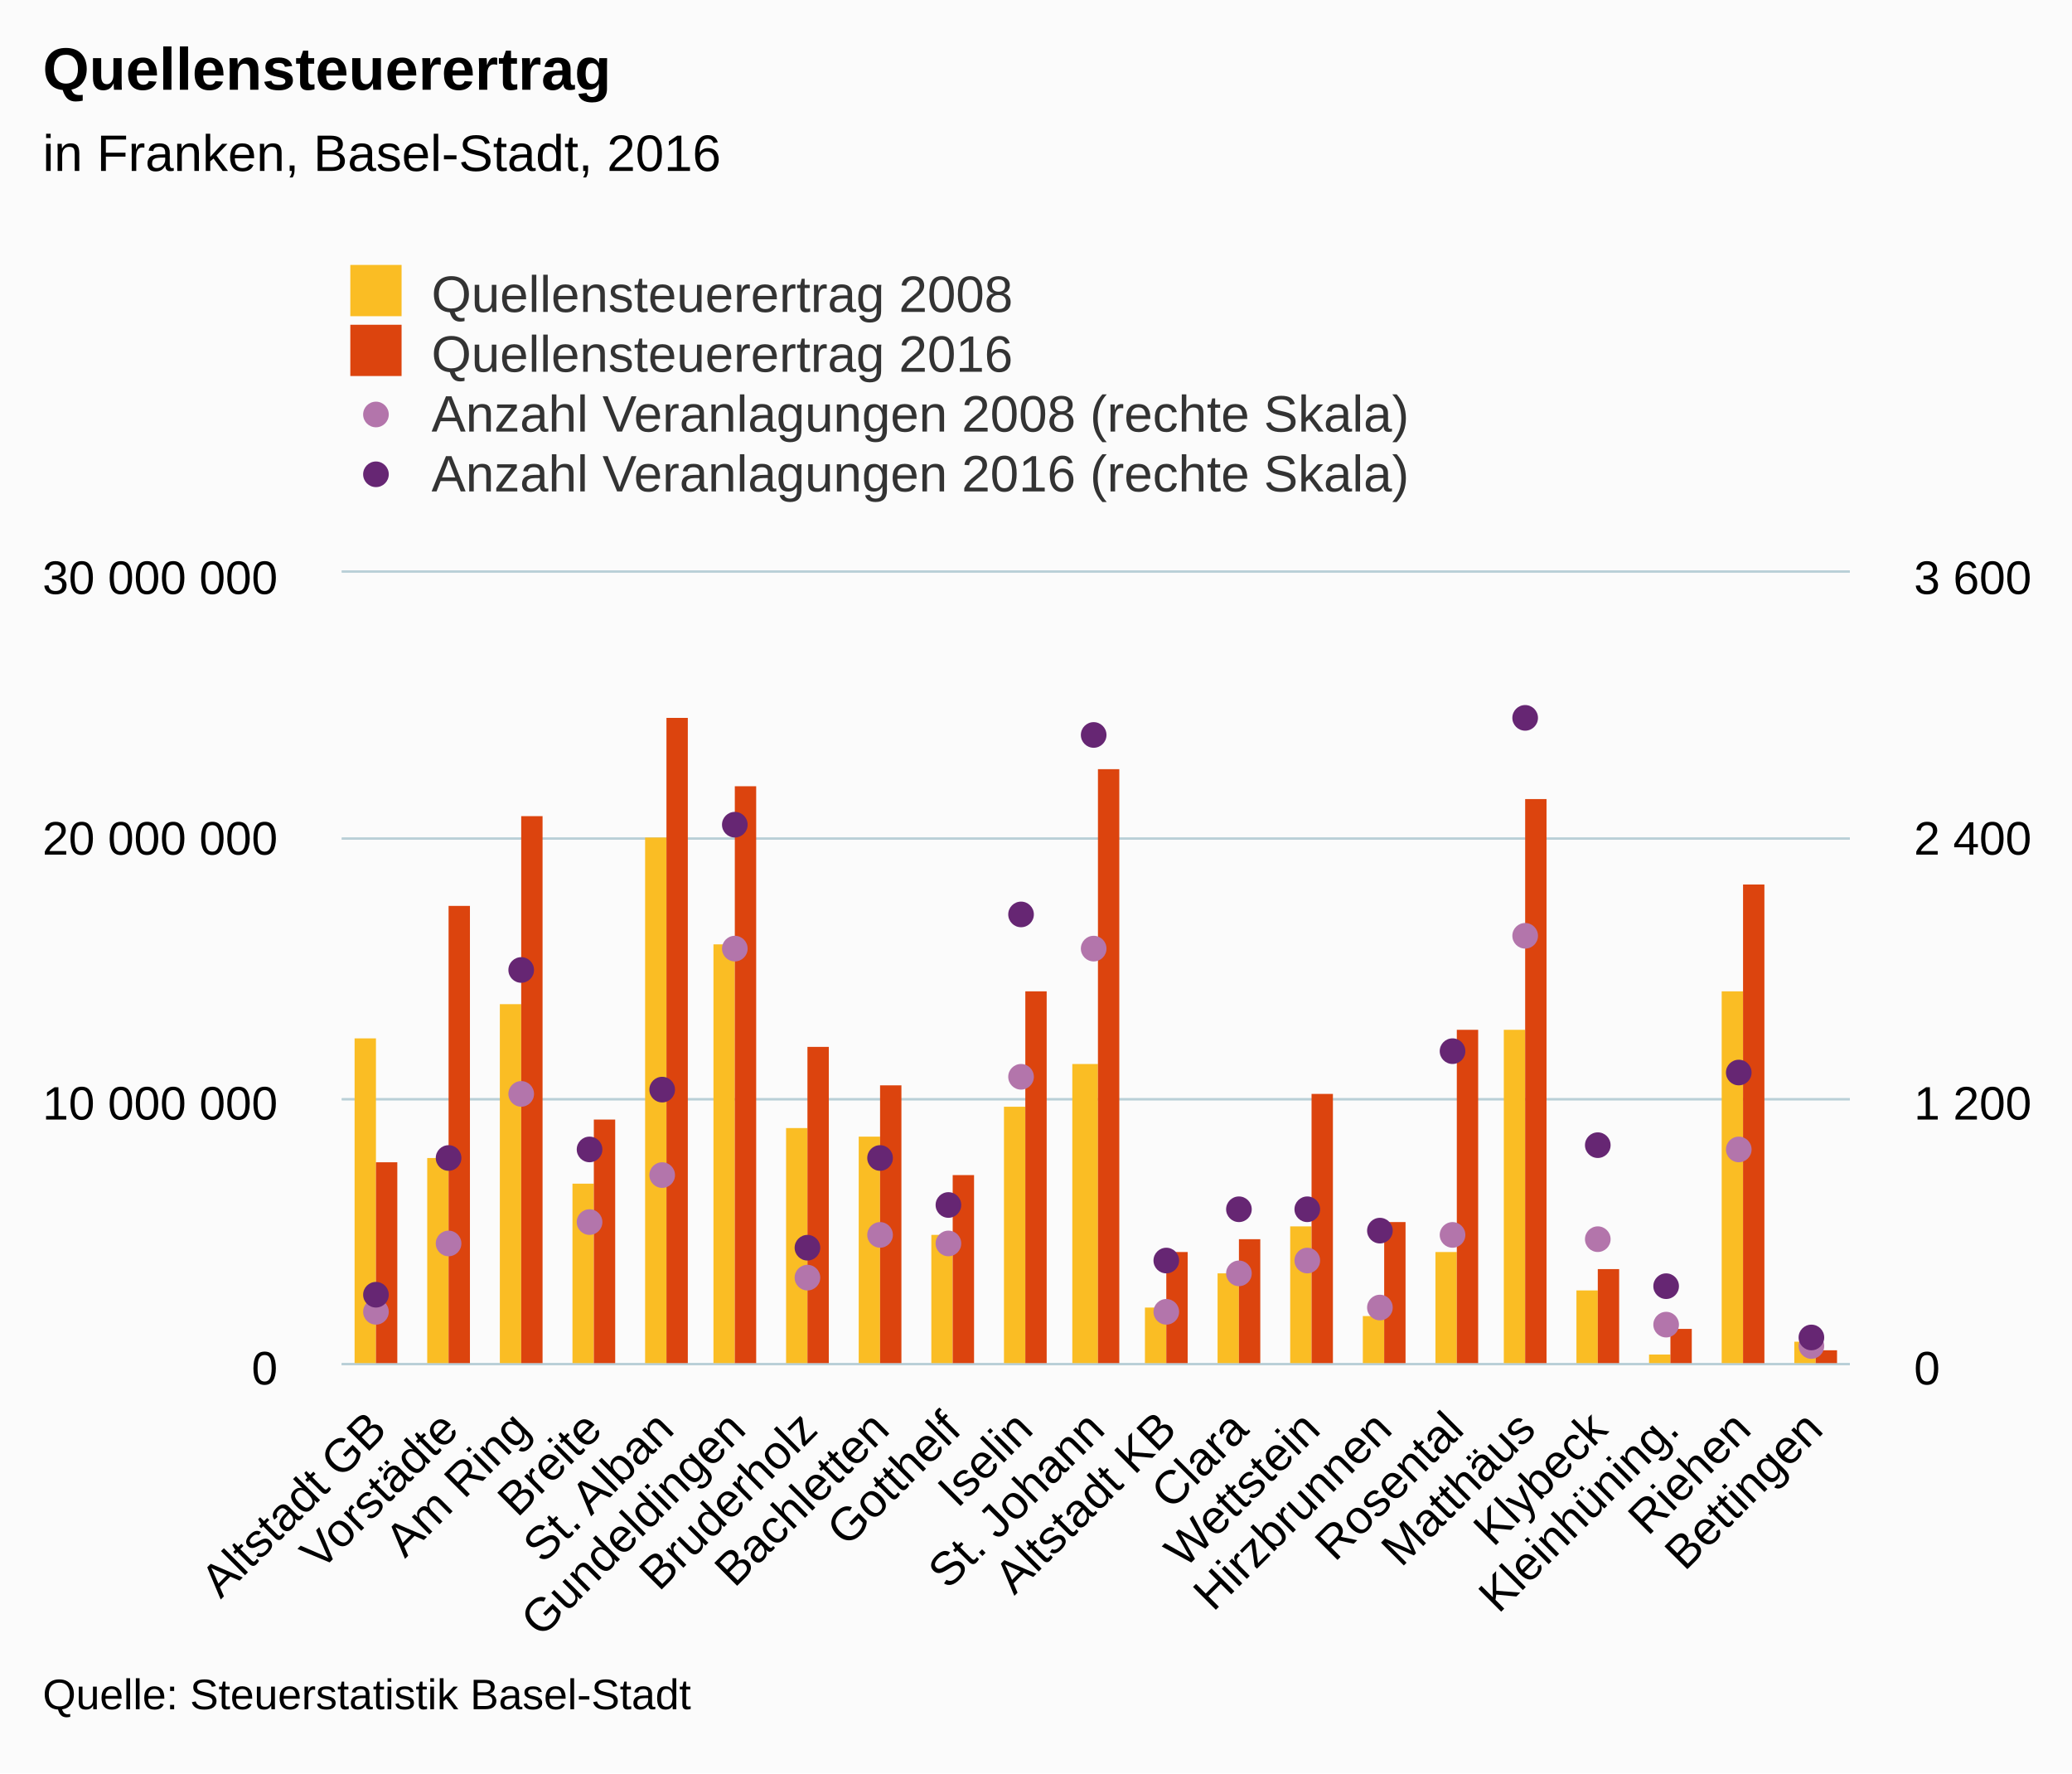
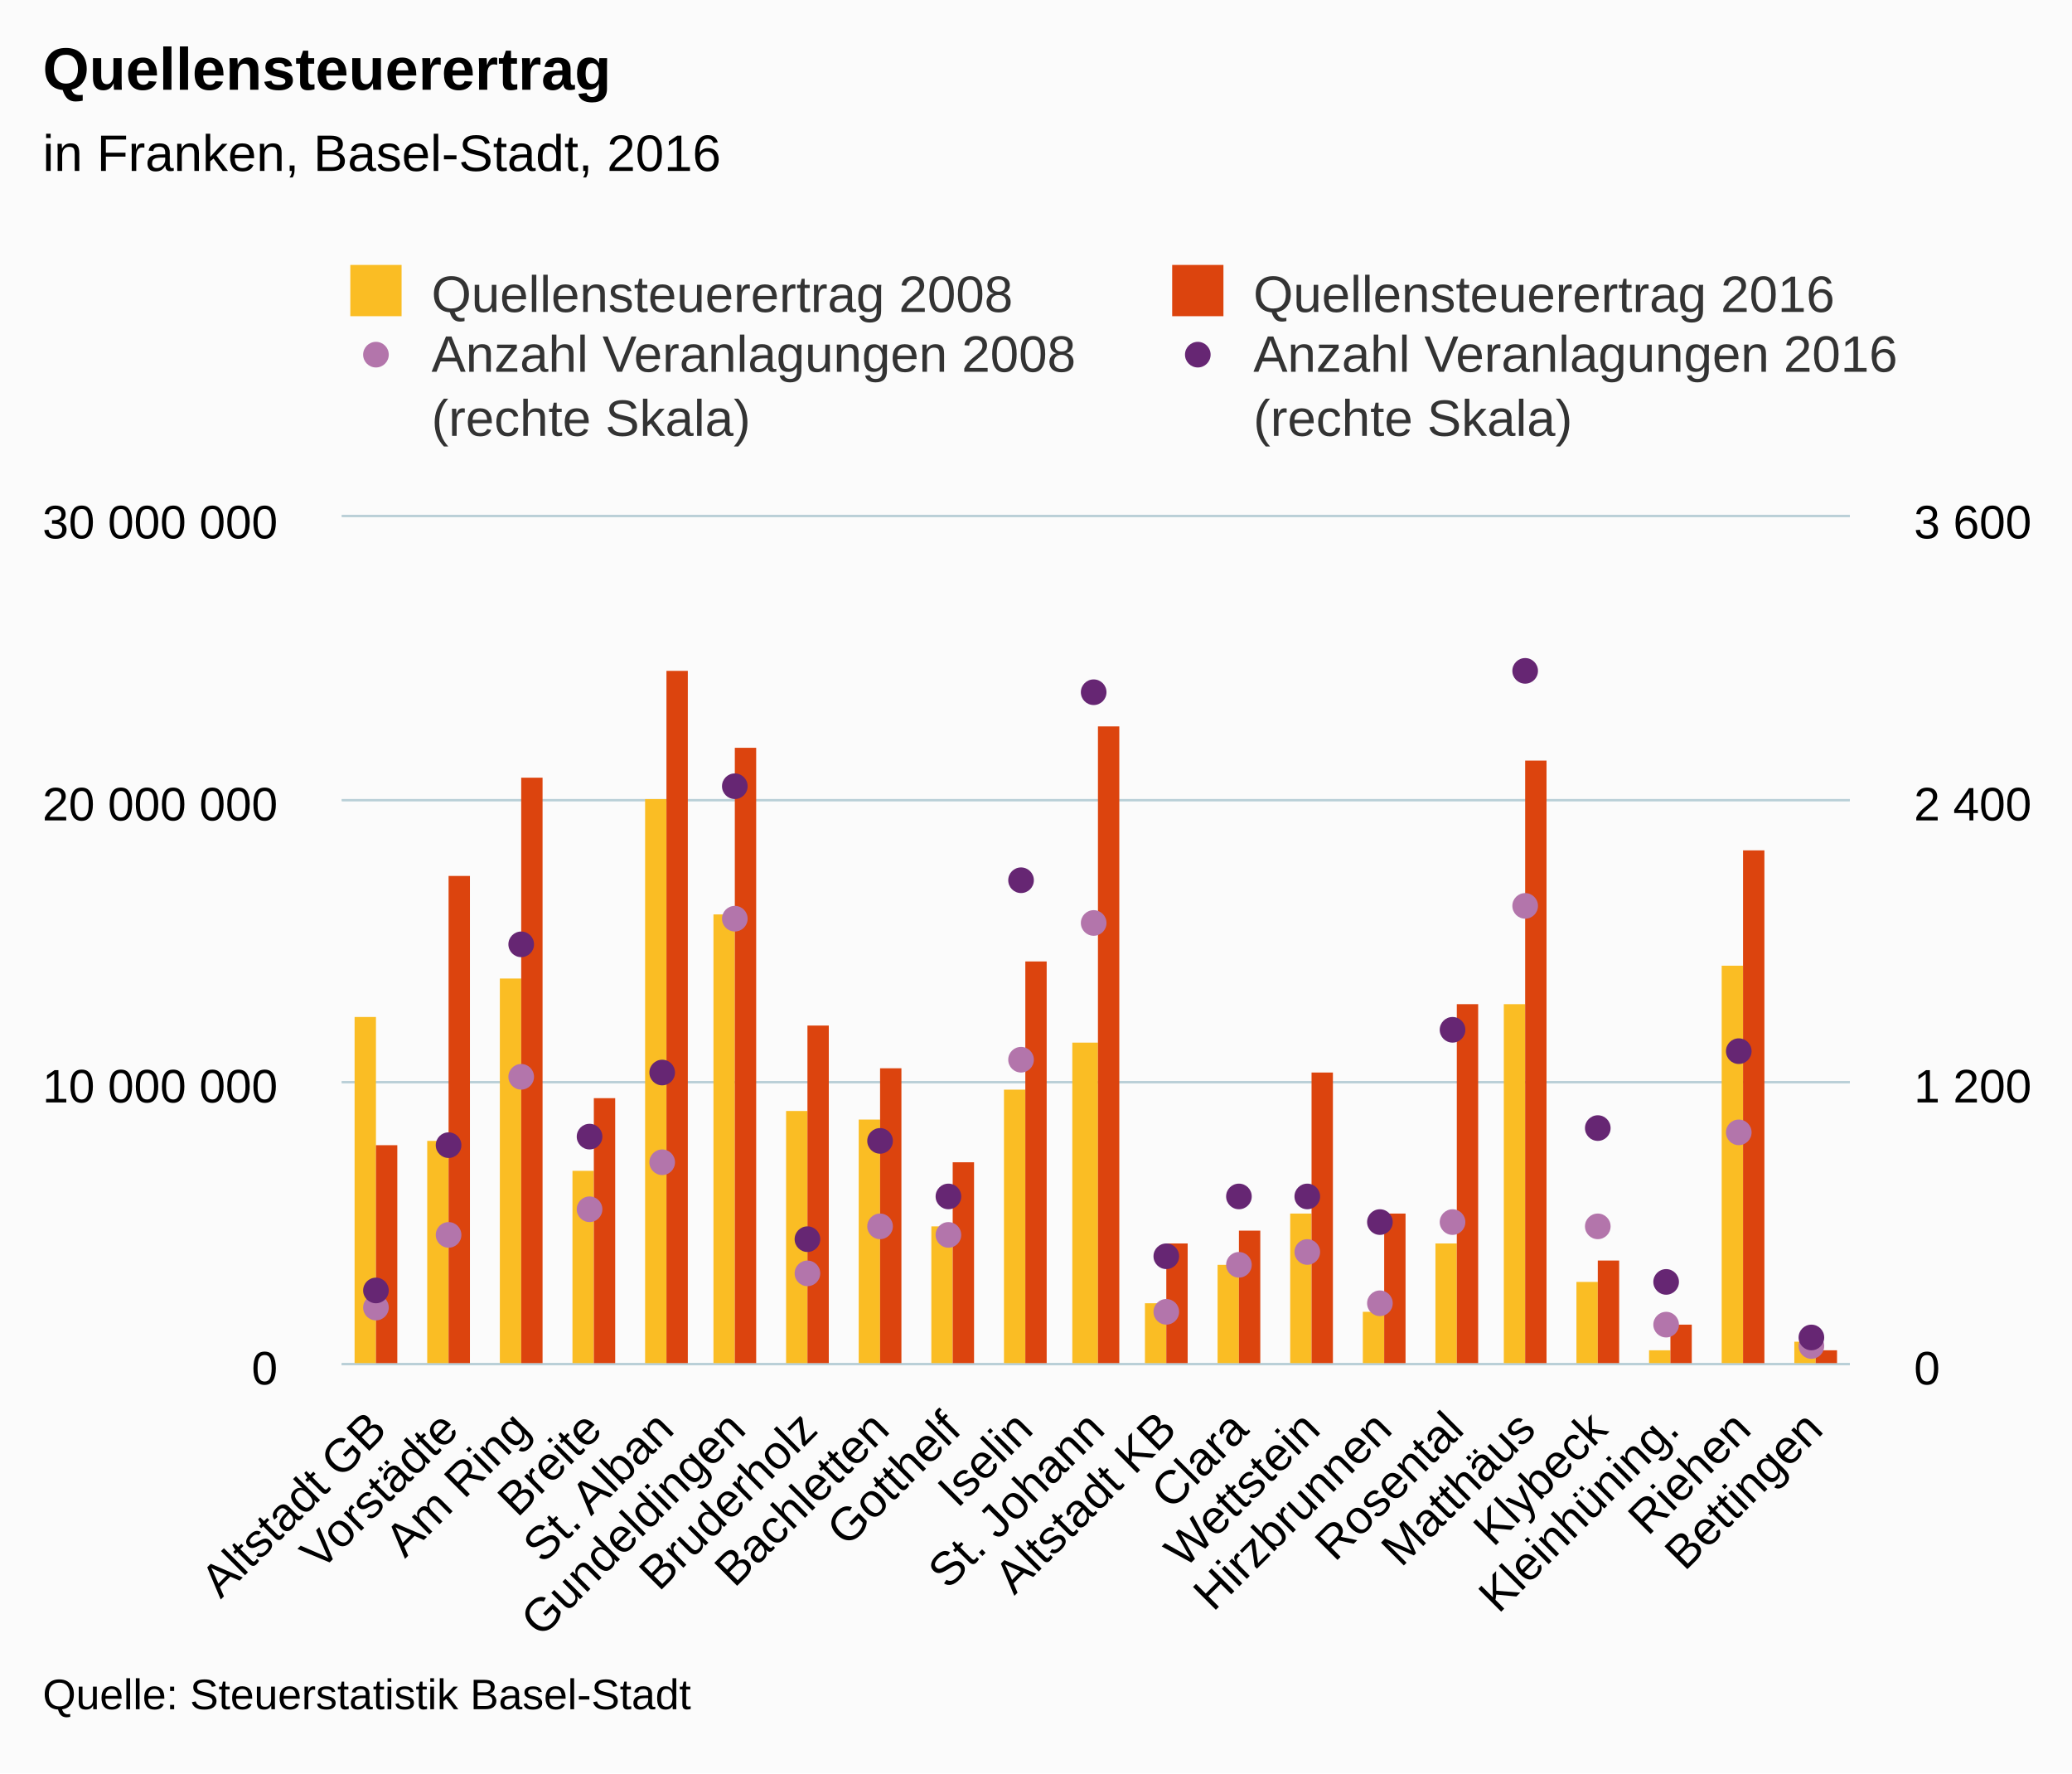
<svg xmlns="http://www.w3.org/2000/svg" version="1.1" class="highcharts-root" style="font-family:Arial;font-size:12px;" viewBox="0 0 485 415">
  <defs>
-     <clipPath id="highcharts-8pt0zis-8">
-       <rect x="0" y="0" width="353" height="185" fill="none" />
+     <clipPath id="highcharts-2lis2ao-8">
+       <rect x="0" y="0" width="353" height="198" fill="none" />
    </clipPath>
-     <clipPath id="highcharts-8pt0zis-9">
-       <rect x="0" y="0" width="353" height="185" fill="none" />
+     <clipPath id="highcharts-2lis2ao-9">
+       <rect x="0" y="0" width="353" height="198" fill="none" />
    </clipPath>
-     <clipPath id="highcharts-8pt0zis-10">
-       <rect x="0" y="0" width="353" height="185" fill="none" />
+     <clipPath id="highcharts-2lis2ao-10">
+       <rect x="0" y="0" width="353" height="198" fill="none" />
    </clipPath>
  </defs>
  <rect fill="#fbfbfb" class="highcharts-background" x="0" y="0" width="485" height="415" rx="0" ry="0" />
-   <rect fill="none" class="highcharts-plot-background" x="80" y="134" width="353" height="185" />
-   <g class="highcharts-pane-group" />
-   <g class="highcharts-grid highcharts-xaxis-grid ">
-     <path fill="none" class="highcharts-grid-line" d="M 96.5 134 L 96.5 319" opacity="1" />
-     <path fill="none" class="highcharts-grid-line" d="M 113.5 134 L 113.5 319" opacity="1" />
-     <path fill="none" class="highcharts-grid-line" d="M 129.5 134 L 129.5 319" opacity="1" />
-     <path fill="none" class="highcharts-grid-line" d="M 146.5 134 L 146.5 319" opacity="1" />
-     <path fill="none" class="highcharts-grid-line" d="M 163.5 134 L 163.5 319" opacity="1" />
-     <path fill="none" class="highcharts-grid-line" d="M 180.5 134 L 180.5 319" opacity="1" />
-     <path fill="none" class="highcharts-grid-line" d="M 197.5 134 L 197.5 319" opacity="1" />
-     <path fill="none" class="highcharts-grid-line" d="M 213.5 134 L 213.5 319" opacity="1" />
-     <path fill="none" class="highcharts-grid-line" d="M 230.5 134 L 230.5 319" opacity="1" />
-     <path fill="none" class="highcharts-grid-line" d="M 247.5 134 L 247.5 319" opacity="1" />
-     <path fill="none" class="highcharts-grid-line" d="M 264.5 134 L 264.5 319" opacity="1" />
-     <path fill="none" class="highcharts-grid-line" d="M 281.5 134 L 281.5 319" opacity="1" />
-     <path fill="none" class="highcharts-grid-line" d="M 298.5 134 L 298.5 319" opacity="1" />
-     <path fill="none" class="highcharts-grid-line" d="M 314.5 134 L 314.5 319" opacity="1" />
-     <path fill="none" class="highcharts-grid-line" d="M 331.5 134 L 331.5 319" opacity="1" />
-     <path fill="none" class="highcharts-grid-line" d="M 348.5 134 L 348.5 319" opacity="1" />
-     <path fill="none" class="highcharts-grid-line" d="M 365.5 134 L 365.5 319" opacity="1" />
-     <path fill="none" class="highcharts-grid-line" d="M 382.5 134 L 382.5 319" opacity="1" />
-     <path fill="none" class="highcharts-grid-line" d="M 398.5 134 L 398.5 319" opacity="1" />
-     <path fill="none" class="highcharts-grid-line" d="M 415.5 134 L 415.5 319" opacity="1" />
-     <path fill="none" class="highcharts-grid-line" d="M 432.5 134 L 432.5 319" opacity="1" />
-     <path fill="none" class="highcharts-grid-line" d="M 79.5 134 L 79.5 319" opacity="1" />
-   </g>
-   <g class="highcharts-grid highcharts-yaxis-grid ">
-     <path fill="none" stroke="#B9CFD7" stroke-width="0.5" class="highcharts-grid-line" d="M 80 319.25 L 433 319.25" opacity="1" />
-     <path fill="none" stroke="#B9CFD7" stroke-width="0.5" class="highcharts-grid-line" d="M 80 257.25 L 433 257.25" opacity="1" />
-     <path fill="none" stroke="#B9CFD7" stroke-width="0.5" class="highcharts-grid-line" d="M 80 196.25 L 433 196.25" opacity="1" />
-     <path fill="none" stroke="#B9CFD7" stroke-width="0.5" class="highcharts-grid-line" d="M 80 133.75 L 433 133.75" opacity="1" />
-   </g>
-   <g class="highcharts-grid highcharts-yaxis-grid ">
-     <path fill="none" stroke="#B9CFD7" stroke-width="0.5" class="highcharts-grid-line" d="M 80 319.25 L 433 319.25" opacity="1" />
-     <path fill="none" stroke="#B9CFD7" stroke-width="0.5" class="highcharts-grid-line" d="M 80 257.25 L 433 257.25" opacity="1" />
-     <path fill="none" stroke="#B9CFD7" stroke-width="0.5" class="highcharts-grid-line" d="M 80 196.25 L 433 196.25" opacity="1" />
-     <path fill="none" stroke="#B9CFD7" stroke-width="0.5" class="highcharts-grid-line" d="M 80 133.75 L 433 133.75" opacity="1" />
-   </g>
-   <rect fill="none" class="highcharts-plot-border" x="80" y="134" width="353" height="185" />
-   <g class="highcharts-axis highcharts-xaxis ">
-     <path fill="none" class="highcharts-axis-line" stroke="#B9CFD7" stroke-width="0.5" d="M 80 319.25 L 433 319.25" />
-   </g>
-   <g class="highcharts-axis highcharts-yaxis ">
-     <path fill="none" class="highcharts-axis-line" d="M 80 134 L 80 319" />
-   </g>
-   <g class="highcharts-axis highcharts-yaxis ">
-     <path fill="none" class="highcharts-axis-line" d="M 433 134 L 433 319" />
-   </g>
-   <g class="highcharts-series-group">
-     <g class="highcharts-series highcharts-series-0 highcharts-column-series " transform="translate(80,134) scale(1 1)" clip-path="url(#highcharts-8pt0zis-9)">
-       <rect x="3" y="109" width="5" height="77" fill="#FABD24" class="highcharts-point" />
-       <rect x="20" y="137" width="5" height="49" fill="#FABD24" class="highcharts-point" />
-       <rect x="37" y="101" width="5" height="85" fill="#FABD24" class="highcharts-point" />
-       <rect x="54" y="143" width="5" height="43" fill="#FABD24" class="highcharts-point" />
-       <rect x="71" y="62" width="5" height="124" fill="#FABD24" class="highcharts-point" />
-       <rect x="87" y="87" width="5" height="99" fill="#FABD24" class="highcharts-point" />
-       <rect x="104" y="130" width="5" height="56" fill="#FABD24" class="highcharts-point" />
-       <rect x="121" y="132" width="5" height="54" fill="#FABD24" class="highcharts-point" />
-       <rect x="138" y="155" width="5" height="31" fill="#FABD24" class="highcharts-point" />
-       <rect x="155" y="125" width="5" height="61" fill="#FABD24" class="highcharts-point" />
-       <rect x="171" y="115" width="6" height="71" fill="#FABD24" class="highcharts-point" />
-       <rect x="188" y="172" width="5" height="14" fill="#FABD24" class="highcharts-point" />
-       <rect x="205" y="164" width="5" height="22" fill="#FABD24" class="highcharts-point" />
-       <rect x="222" y="153" width="5" height="33" fill="#FABD24" class="highcharts-point" />
-       <rect x="239" y="174" width="5" height="12" fill="#FABD24" class="highcharts-point" />
-       <rect x="256" y="159" width="5" height="27" fill="#FABD24" class="highcharts-point" />
-       <rect x="272" y="107" width="5" height="79" fill="#FABD24" class="highcharts-point" />
-       <rect x="289" y="168" width="5" height="18" fill="#FABD24" class="highcharts-point" />
-       <rect x="306" y="183" width="5" height="3" fill="#FABD24" class="highcharts-point" />
-       <rect x="323" y="98" width="5" height="88" fill="#FABD24" class="highcharts-point" />
-       <rect x="340" y="180" width="5" height="6" fill="#FABD24" class="highcharts-point" />
-     </g>
-     <g class="highcharts-markers highcharts-series-0 highcharts-column-series " transform="translate(80,134) scale(1 1)" clip-path="none" />
-     <g class="highcharts-series highcharts-series-1 highcharts-column-series " transform="translate(80,134) scale(1 1)" clip-path="url(#highcharts-8pt0zis-9)">
-       <rect x="8" y="138" width="5" height="48" fill="#DC440E" class="highcharts-point" />
-       <rect x="25" y="78" width="5" height="108" fill="#DC440E" class="highcharts-point" />
-       <rect x="42" y="57" width="5" height="129" fill="#DC440E" class="highcharts-point" />
-       <rect x="59" y="128" width="5" height="58" fill="#DC440E" class="highcharts-point" />
-       <rect x="76" y="34" width="5" height="152" fill="#DC440E" class="highcharts-point" />
-       <rect x="92" y="50" width="5" height="136" fill="#DC440E" class="highcharts-point" />
-       <rect x="109" y="111" width="5" height="75" fill="#DC440E" class="highcharts-point" />
-       <rect x="126" y="120" width="5" height="66" fill="#DC440E" class="highcharts-point" />
-       <rect x="143" y="141" width="5" height="45" fill="#DC440E" class="highcharts-point" />
-       <rect x="160" y="98" width="5" height="88" fill="#DC440E" class="highcharts-point" />
-       <rect x="177" y="46" width="5" height="140" fill="#DC440E" class="highcharts-point" />
-       <rect x="193" y="159" width="5" height="27" fill="#DC440E" class="highcharts-point" />
-       <rect x="210" y="156" width="5" height="30" fill="#DC440E" class="highcharts-point" />
-       <rect x="227" y="122" width="5" height="64" fill="#DC440E" class="highcharts-point" />
-       <rect x="244" y="152" width="5" height="34" fill="#DC440E" class="highcharts-point" />
-       <rect x="261" y="107" width="5" height="79" fill="#DC440E" class="highcharts-point" />
-       <rect x="277" y="53" width="5" height="133" fill="#DC440E" class="highcharts-point" />
-       <rect x="294" y="163" width="5" height="23" fill="#DC440E" class="highcharts-point" />
-       <rect x="311" y="177" width="5" height="9" fill="#DC440E" class="highcharts-point" />
-       <rect x="328" y="73" width="5" height="113" fill="#DC440E" class="highcharts-point" />
-       <rect x="345" y="182" width="5" height="4" fill="#DC440E" class="highcharts-point" />
-     </g>
-     <g class="highcharts-markers highcharts-series-1 highcharts-column-series " transform="translate(80,134) scale(1 1)" clip-path="none" />
-     <g class="highcharts-series highcharts-series-2 highcharts-scatter-series " transform="translate(80,134) scale(1 1)" clip-path="url(#highcharts-8pt0zis-10)" />
-     <g class="highcharts-markers highcharts-series-2 highcharts-scatter-series " transform="translate(80,134) scale(1 1)" clip-path="none">
-       <path fill="#B375AB" d="M 11 173 A 3 3 0 1 1 11 172.997 Z" class="highcharts-point" />
-       <path fill="#B375AB" d="M 28 157 A 3 3 0 1 1 28 156.997 Z" class="highcharts-point" />
-       <path fill="#B375AB" d="M 45 122 A 3 3 0 1 1 45 121.997 Z" class="highcharts-point" />
-       <path fill="#B375AB" d="M 61 152 A 3 3 0 1 1 61 151.997 Z" class="highcharts-point" />
-       <path fill="#B375AB" d="M 78 141 A 3 3 0 1 1 78 140.997 Z" class="highcharts-point" />
-       <path fill="#B375AB" d="M 95 88 A 3 3 0 1 1 95 87.997 Z" class="highcharts-point" />
-       <path fill="#B375AB" d="M 112 165 A 3 3 0 1 1 112 164.997 Z" class="highcharts-point" />
-       <path fill="#B375AB" d="M 129 155 A 3 3 0 1 1 129 154.997 Z" class="highcharts-point" />
-       <path fill="#B375AB" d="M 145 157 A 3 3 0 1 1 145 156.997 Z" class="highcharts-point" />
-       <path fill="#B375AB" d="M 162 118 A 3 3 0 1 1 162 117.997 Z" class="highcharts-point" />
-       <path fill="#B375AB" d="M 179 88 A 3 3 0 1 1 179 87.997 Z" class="highcharts-point" />
-       <path fill="#B375AB" d="M 196 173 A 3 3 0 1 1 196 172.997 Z" class="highcharts-point" />
-       <path fill="#B375AB" d="M 213 164 A 3 3 0 1 1 213 163.997 Z" class="highcharts-point" />
-       <path fill="#B375AB" d="M 229 161 A 3 3 0 1 1 229 160.997 Z" class="highcharts-point" />
-       <path fill="#B375AB" d="M 246 172 A 3 3 0 1 1 246 171.997 Z" class="highcharts-point" />
-       <path fill="#B375AB" d="M 263 155 A 3 3 0 1 1 263 154.997 Z" class="highcharts-point" />
-       <path fill="#B375AB" d="M 280 85 A 3 3 0 1 1 280 84.997 Z" class="highcharts-point" />
-       <path fill="#B375AB" d="M 297 156 A 3 3 0 1 1 297 155.997 Z" class="highcharts-point" />
-       <path fill="#B375AB" d="M 313 176 A 3 3 0 1 1 313 175.997 Z" class="highcharts-point" />
-       <path fill="#B375AB" d="M 330 135 A 3 3 0 1 1 330 134.997 Z" class="highcharts-point" />
-       <path fill="#B375AB" d="M 347 181 A 3 3 0 1 1 347 180.997 Z" class="highcharts-point" />
-     </g>
-     <g class="highcharts-series highcharts-series-3 highcharts-scatter-series " transform="translate(80,134) scale(1 1)" clip-path="url(#highcharts-8pt0zis-10)" />
-     <g class="highcharts-markers highcharts-series-3 highcharts-scatter-series " transform="translate(80,134) scale(1 1)" clip-path="none">
-       <path fill="#662673" d="M 11 169 A 3 3 0 1 1 11 168.997 Z" class="highcharts-point" />
-       <path fill="#662673" d="M 28 137 A 3 3 0 1 1 28 136.997 Z" class="highcharts-point" />
-       <path fill="#662673" d="M 45 93 A 3 3 0 1 1 45 92.997 Z" class="highcharts-point" />
-       <path fill="#662673" d="M 61 135 A 3 3 0 1 1 61 134.997 Z" class="highcharts-point" />
-       <path fill="#662673" d="M 78 121 A 3 3 0 1 1 78 120.997 Z" class="highcharts-point" />
-       <path fill="#662673" d="M 95 59 A 3 3 0 1 1 95 58.997 Z" class="highcharts-point" />
-       <path fill="#662673" d="M 112 158 A 3 3 0 1 1 112 157.997 Z" class="highcharts-point" />
-       <path fill="#662673" d="M 129 137 A 3 3 0 1 1 129 136.997 Z" class="highcharts-point" />
-       <path fill="#662673" d="M 145 148 A 3 3 0 1 1 145 147.997 Z" class="highcharts-point" />
-       <path fill="#662673" d="M 162 80 A 3 3 0 1 1 162 79.997 Z" class="highcharts-point" />
-       <path fill="#662673" d="M 179 38 A 3 3 0 1 1 179 37.997 Z" class="highcharts-point" />
-       <path fill="#662673" d="M 196 161 A 3 3 0 1 1 196 160.997 Z" class="highcharts-point" />
-       <path fill="#662673" d="M 213 149 A 3 3 0 1 1 213 148.997 Z" class="highcharts-point" />
-       <path fill="#662673" d="M 229 149 A 3 3 0 1 1 229 148.997 Z" class="highcharts-point" />
-       <path fill="#662673" d="M 246 154 A 3 3 0 1 1 246 153.997 Z" class="highcharts-point" />
-       <path fill="#662673" d="M 263 112 A 3 3 0 1 1 263 111.997 Z" class="highcharts-point" />
-       <path fill="#662673" d="M 280 34 A 3 3 0 1 1 280 33.997 Z" class="highcharts-point" />
-       <path fill="#662673" d="M 297 134 A 3 3 0 1 1 297 133.997 Z" class="highcharts-point" />
-       <path fill="#662673" d="M 313 167 A 3 3 0 1 1 313 166.997 Z" class="highcharts-point" />
-       <path fill="#662673" d="M 330 117 A 3 3 0 1 1 330 116.997 Z" class="highcharts-point" />
-       <path fill="#662673" d="M 347 179 A 3 3 0 1 1 347 178.997 Z" class="highcharts-point" />
-     </g>
-   </g>
-   <text x="10" text-anchor="start" class="highcharts-title" style="color:#000000;font-size:14px;font-weight:bold;fill:#000000;" y="21">
+   <rect fill="none" class="highcharts-plot-background" x="80" y="121" width="353" height="198" />
+   <g class="highcharts-pane-group" data-z-index="0" />
+   <g class="highcharts-grid highcharts-xaxis-grid " data-z-index="1">
+     <path fill="none" data-z-index="1" class="highcharts-grid-line" d="M 96.5 121 L 96.5 319" opacity="1" />
+     <path fill="none" data-z-index="1" class="highcharts-grid-line" d="M 113.5 121 L 113.5 319" opacity="1" />
+     <path fill="none" data-z-index="1" class="highcharts-grid-line" d="M 129.5 121 L 129.5 319" opacity="1" />
+     <path fill="none" data-z-index="1" class="highcharts-grid-line" d="M 146.5 121 L 146.5 319" opacity="1" />
+     <path fill="none" data-z-index="1" class="highcharts-grid-line" d="M 163.5 121 L 163.5 319" opacity="1" />
+     <path fill="none" data-z-index="1" class="highcharts-grid-line" d="M 180.5 121 L 180.5 319" opacity="1" />
+     <path fill="none" data-z-index="1" class="highcharts-grid-line" d="M 197.5 121 L 197.5 319" opacity="1" />
+     <path fill="none" data-z-index="1" class="highcharts-grid-line" d="M 213.5 121 L 213.5 319" opacity="1" />
+     <path fill="none" data-z-index="1" class="highcharts-grid-line" d="M 230.5 121 L 230.5 319" opacity="1" />
+     <path fill="none" data-z-index="1" class="highcharts-grid-line" d="M 247.5 121 L 247.5 319" opacity="1" />
+     <path fill="none" data-z-index="1" class="highcharts-grid-line" d="M 264.5 121 L 264.5 319" opacity="1" />
+     <path fill="none" data-z-index="1" class="highcharts-grid-line" d="M 281.5 121 L 281.5 319" opacity="1" />
+     <path fill="none" data-z-index="1" class="highcharts-grid-line" d="M 298.5 121 L 298.5 319" opacity="1" />
+     <path fill="none" data-z-index="1" class="highcharts-grid-line" d="M 314.5 121 L 314.5 319" opacity="1" />
+     <path fill="none" data-z-index="1" class="highcharts-grid-line" d="M 331.5 121 L 331.5 319" opacity="1" />
+     <path fill="none" data-z-index="1" class="highcharts-grid-line" d="M 348.5 121 L 348.5 319" opacity="1" />
+     <path fill="none" data-z-index="1" class="highcharts-grid-line" d="M 365.5 121 L 365.5 319" opacity="1" />
+     <path fill="none" data-z-index="1" class="highcharts-grid-line" d="M 382.5 121 L 382.5 319" opacity="1" />
+     <path fill="none" data-z-index="1" class="highcharts-grid-line" d="M 398.5 121 L 398.5 319" opacity="1" />
+     <path fill="none" data-z-index="1" class="highcharts-grid-line" d="M 415.5 121 L 415.5 319" opacity="1" />
+     <path fill="none" data-z-index="1" class="highcharts-grid-line" d="M 432.5 121 L 432.5 319" opacity="1" />
+     <path fill="none" data-z-index="1" class="highcharts-grid-line" d="M 79.5 121 L 79.5 319" opacity="1" />
+   </g>
+   <g class="highcharts-grid highcharts-yaxis-grid " data-z-index="1">
+     <path fill="none" stroke="#B9CFD7" stroke-width="0.5" data-z-index="1" class="highcharts-grid-line" d="M 80 319.25 L 433 319.25" opacity="1" />
+     <path fill="none" stroke="#B9CFD7" stroke-width="0.5" data-z-index="1" class="highcharts-grid-line" d="M 80 253.25 L 433 253.25" opacity="1" />
+     <path fill="none" stroke="#B9CFD7" stroke-width="0.5" data-z-index="1" class="highcharts-grid-line" d="M 80 187.25 L 433 187.25" opacity="1" />
+     <path fill="none" stroke="#B9CFD7" stroke-width="0.5" data-z-index="1" class="highcharts-grid-line" d="M 80 120.75 L 433 120.75" opacity="1" />
+   </g>
+   <g class="highcharts-grid highcharts-yaxis-grid " data-z-index="1">
+     <path fill="none" stroke="#B9CFD7" stroke-width="0.5" data-z-index="1" class="highcharts-grid-line" d="M 80 319.25 L 433 319.25" opacity="1" />
+     <path fill="none" stroke="#B9CFD7" stroke-width="0.5" data-z-index="1" class="highcharts-grid-line" d="M 80 253.25 L 433 253.25" opacity="1" />
+     <path fill="none" stroke="#B9CFD7" stroke-width="0.5" data-z-index="1" class="highcharts-grid-line" d="M 80 187.25 L 433 187.25" opacity="1" />
+     <path fill="none" stroke="#B9CFD7" stroke-width="0.5" data-z-index="1" class="highcharts-grid-line" d="M 80 120.75 L 433 120.75" opacity="1" />
+   </g>
+   <rect fill="none" class="highcharts-plot-border" data-z-index="1" x="80" y="121" width="353" height="198" />
+   <g class="highcharts-axis highcharts-xaxis " data-z-index="2">
+     <path fill="none" class="highcharts-axis-line" stroke="#B9CFD7" stroke-width="0.5" data-z-index="7" d="M 80 319.25 L 433 319.25" />
+   </g>
+   <g class="highcharts-axis highcharts-yaxis " data-z-index="2">
+     <path fill="none" class="highcharts-axis-line" data-z-index="7" d="M 80 121 L 80 319" />
+   </g>
+   <g class="highcharts-axis highcharts-yaxis " data-z-index="2">
+     <path fill="none" class="highcharts-axis-line" data-z-index="7" d="M 433 121 L 433 319" />
+   </g>
+   <g class="highcharts-series-group" data-z-index="3">
+     <g data-z-index="0.1" class="highcharts-series highcharts-series-0 highcharts-column-series " transform="translate(80,121) scale(1 1)" clip-path="url(#highcharts-2lis2ao-9)">
+       <rect x="3" y="117" width="5" height="82" fill="#FABD24" class="highcharts-point" />
+       <rect x="20" y="146" width="5" height="53" fill="#FABD24" class="highcharts-point" />
+       <rect x="37" y="108" width="5" height="91" fill="#FABD24" class="highcharts-point" />
+       <rect x="54" y="153" width="5" height="46" fill="#FABD24" class="highcharts-point" />
+       <rect x="71" y="66" width="5" height="133" fill="#FABD24" class="highcharts-point" />
+       <rect x="87" y="93" width="5" height="106" fill="#FABD24" class="highcharts-point" />
+       <rect x="104" y="139" width="5" height="60" fill="#FABD24" class="highcharts-point" />
+       <rect x="121" y="141" width="5" height="58" fill="#FABD24" class="highcharts-point" />
+       <rect x="138" y="166" width="5" height="33" fill="#FABD24" class="highcharts-point" />
+       <rect x="155" y="134" width="5" height="65" fill="#FABD24" class="highcharts-point" />
+       <rect x="171" y="123" width="6" height="76" fill="#FABD24" class="highcharts-point" />
+       <rect x="188" y="184" width="5" height="15" fill="#FABD24" class="highcharts-point" />
+       <rect x="205" y="175" width="5" height="24" fill="#FABD24" class="highcharts-point" />
+       <rect x="222" y="163" width="5" height="36" fill="#FABD24" class="highcharts-point" />
+       <rect x="239" y="186" width="5" height="13" fill="#FABD24" class="highcharts-point" />
+       <rect x="256" y="170" width="5" height="29" fill="#FABD24" class="highcharts-point" />
+       <rect x="272" y="114" width="5" height="85" fill="#FABD24" class="highcharts-point" />
+       <rect x="289" y="179" width="5" height="20" fill="#FABD24" class="highcharts-point" />
+       <rect x="306" y="195" width="5" height="4" fill="#FABD24" class="highcharts-point" />
+       <rect x="323" y="105" width="5" height="94" fill="#FABD24" class="highcharts-point" />
+       <rect x="340" y="193" width="5" height="6" fill="#FABD24" class="highcharts-point" />
+     </g>
+     <g data-z-index="0.1" class="highcharts-markers highcharts-series-0 highcharts-column-series " transform="translate(80,121) scale(1 1)" clip-path="none" />
+     <g data-z-index="0.1" class="highcharts-series highcharts-series-1 highcharts-column-series " transform="translate(80,121) scale(1 1)" clip-path="url(#highcharts-2lis2ao-9)">
+       <rect x="8" y="147" width="5" height="52" fill="#DC440E" class="highcharts-point" />
+       <rect x="25" y="84" width="5" height="115" fill="#DC440E" class="highcharts-point" />
+       <rect x="42" y="61" width="5" height="138" fill="#DC440E" class="highcharts-point" />
+       <rect x="59" y="136" width="5" height="63" fill="#DC440E" class="highcharts-point" />
+       <rect x="76" y="36" width="5" height="163" fill="#DC440E" class="highcharts-point" />
+       <rect x="92" y="54" width="5" height="145" fill="#DC440E" class="highcharts-point" />
+       <rect x="109" y="119" width="5" height="80" fill="#DC440E" class="highcharts-point" />
+       <rect x="126" y="129" width="5" height="70" fill="#DC440E" class="highcharts-point" />
+       <rect x="143" y="151" width="5" height="48" fill="#DC440E" class="highcharts-point" />
+       <rect x="160" y="104" width="5" height="95" fill="#DC440E" class="highcharts-point" />
+       <rect x="177" y="49" width="5" height="150" fill="#DC440E" class="highcharts-point" />
+       <rect x="193" y="170" width="5" height="29" fill="#DC440E" class="highcharts-point" />
+       <rect x="210" y="167" width="5" height="32" fill="#DC440E" class="highcharts-point" />
+       <rect x="227" y="130" width="5" height="69" fill="#DC440E" class="highcharts-point" />
+       <rect x="244" y="163" width="5" height="36" fill="#DC440E" class="highcharts-point" />
+       <rect x="261" y="114" width="5" height="85" fill="#DC440E" class="highcharts-point" />
+       <rect x="277" y="57" width="5" height="142" fill="#DC440E" class="highcharts-point" />
+       <rect x="294" y="174" width="5" height="25" fill="#DC440E" class="highcharts-point" />
+       <rect x="311" y="189" width="5" height="10" fill="#DC440E" class="highcharts-point" />
+       <rect x="328" y="78" width="5" height="121" fill="#DC440E" class="highcharts-point" />
+       <rect x="345" y="195" width="5" height="4" fill="#DC440E" class="highcharts-point" />
+     </g>
+     <g data-z-index="0.1" class="highcharts-markers highcharts-series-1 highcharts-column-series " transform="translate(80,121) scale(1 1)" clip-path="none" />
+     <g data-z-index="0.1" class="highcharts-series highcharts-series-2 highcharts-scatter-series " transform="translate(80,121) scale(1 1)" clip-path="url(#highcharts-2lis2ao-10)" />
+     <g data-z-index="0.1" class="highcharts-markers highcharts-series-2 highcharts-scatter-series " transform="translate(80,121) scale(1 1)" clip-path="none">
+       <path fill="#B375AB" d="M 11 185 A 3 3 0 1 1 11 184.997 Z" class="highcharts-point" />
+       <path fill="#B375AB" d="M 28 168 A 3 3 0 1 1 28 167.997 Z" class="highcharts-point" />
+       <path fill="#B375AB" d="M 45 131 A 3 3 0 1 1 45 130.997 Z" class="highcharts-point" />
+       <path fill="#B375AB" d="M 61 162 A 3 3 0 1 1 61 161.997 Z" class="highcharts-point" />
+       <path fill="#B375AB" d="M 78 151 A 3 3 0 1 1 78 150.997 Z" class="highcharts-point" />
+       <path fill="#B375AB" d="M 95 94 A 3 3 0 1 1 95 93.997 Z" class="highcharts-point" />
+       <path fill="#B375AB" d="M 112 177 A 3 3 0 1 1 112 176.997 Z" class="highcharts-point" />
+       <path fill="#B375AB" d="M 129 166 A 3 3 0 1 1 129 165.997 Z" class="highcharts-point" />
+       <path fill="#B375AB" d="M 145 168 A 3 3 0 1 1 145 167.997 Z" class="highcharts-point" />
+       <path fill="#B375AB" d="M 162 127 A 3 3 0 1 1 162 126.997 Z" class="highcharts-point" />
+       <path fill="#B375AB" d="M 179 95 A 3 3 0 1 1 179 94.997 Z" class="highcharts-point" />
+       <path fill="#B375AB" d="M 196 186 A 3 3 0 1 1 196 185.997 Z" class="highcharts-point" />
+       <path fill="#B375AB" d="M 213 175 A 3 3 0 1 1 213 174.997 Z" class="highcharts-point" />
+       <path fill="#B375AB" d="M 229 172 A 3 3 0 1 1 229 171.997 Z" class="highcharts-point" />
+       <path fill="#B375AB" d="M 246 184 A 3 3 0 1 1 246 183.997 Z" class="highcharts-point" />
+       <path fill="#B375AB" d="M 263 165 A 3 3 0 1 1 263 164.997 Z" class="highcharts-point" />
+       <path fill="#B375AB" d="M 280 91 A 3 3 0 1 1 280 90.997 Z" class="highcharts-point" />
+       <path fill="#B375AB" d="M 297 166 A 3 3 0 1 1 297 165.997 Z" class="highcharts-point" />
+       <path fill="#B375AB" d="M 313 189 A 3 3 0 1 1 313 188.997 Z" class="highcharts-point" />
+       <path fill="#B375AB" d="M 330 144 A 3 3 0 1 1 330 143.997 Z" class="highcharts-point" />
+       <path fill="#B375AB" d="M 347 194 A 3 3 0 1 1 347 193.997 Z" class="highcharts-point" />
+     </g>
+     <g data-z-index="0.1" class="highcharts-series highcharts-series-3 highcharts-scatter-series " transform="translate(80,121) scale(1 1)" clip-path="url(#highcharts-2lis2ao-10)" />
+     <g data-z-index="0.1" class="highcharts-markers highcharts-series-3 highcharts-scatter-series " transform="translate(80,121) scale(1 1)" clip-path="none">
+       <path fill="#662673" d="M 11 181 A 3 3 0 1 1 11 180.997 Z" class="highcharts-point" />
+       <path fill="#662673" d="M 28 147 A 3 3 0 1 1 28 146.997 Z" class="highcharts-point" />
+       <path fill="#662673" d="M 45 100 A 3 3 0 1 1 45 99.997 Z" class="highcharts-point" />
+       <path fill="#662673" d="M 61 145 A 3 3 0 1 1 61 144.997 Z" class="highcharts-point" />
+       <path fill="#662673" d="M 78 130 A 3 3 0 1 1 78 129.997 Z" class="highcharts-point" />
+       <path fill="#662673" d="M 95 63 A 3 3 0 1 1 95 62.997 Z" class="highcharts-point" />
+       <path fill="#662673" d="M 112 169 A 3 3 0 1 1 112 168.997 Z" class="highcharts-point" />
+       <path fill="#662673" d="M 129 146 A 3 3 0 1 1 129 145.997 Z" class="highcharts-point" />
+       <path fill="#662673" d="M 145 159 A 3 3 0 1 1 145 158.997 Z" class="highcharts-point" />
+       <path fill="#662673" d="M 162 85 A 3 3 0 1 1 162 84.997 Z" class="highcharts-point" />
+       <path fill="#662673" d="M 179 41 A 3 3 0 1 1 179 40.997 Z" class="highcharts-point" />
+       <path fill="#662673" d="M 196 173 A 3 3 0 1 1 196 172.997 Z" class="highcharts-point" />
+       <path fill="#662673" d="M 213 159 A 3 3 0 1 1 213 158.997 Z" class="highcharts-point" />
+       <path fill="#662673" d="M 229 159 A 3 3 0 1 1 229 158.997 Z" class="highcharts-point" />
+       <path fill="#662673" d="M 246 165 A 3 3 0 1 1 246 164.997 Z" class="highcharts-point" />
+       <path fill="#662673" d="M 263 120 A 3 3 0 1 1 263 119.997 Z" class="highcharts-point" />
+       <path fill="#662673" d="M 280 36 A 3 3 0 1 1 280 35.997 Z" class="highcharts-point" />
+       <path fill="#662673" d="M 297 143 A 3 3 0 1 1 297 142.997 Z" class="highcharts-point" />
+       <path fill="#662673" d="M 313 179 A 3 3 0 1 1 313 178.997 Z" class="highcharts-point" />
+       <path fill="#662673" d="M 330 125 A 3 3 0 1 1 330 124.997 Z" class="highcharts-point" />
+       <path fill="#662673" d="M 347 192 A 3 3 0 1 1 347 191.997 Z" class="highcharts-point" />
+     </g>
+   </g>
+   <text x="10" text-anchor="start" class="highcharts-title" data-z-index="4" style="color:#000000;font-size:14px;font-weight:bold;fill:#000000;" y="21">
    <tspan>Quellensteuerertrag</tspan>
  </text>
-   <text x="10" text-anchor="start" class="highcharts-subtitle" style="color:#000000;font-size:12px;font-weight:normal;font-family:Arial;fill:#000000;" y="40">
+   <text x="10" text-anchor="start" class="highcharts-subtitle" data-z-index="4" style="color:#000000;font-size:12px;font-weight:normal;font-family:Arial;fill:#000000;" y="40">
    <tspan>in Franken, Basel-Stadt, 2016</tspan>
  </text>
-   <g class="highcharts-legend" transform="translate(72,55)">
-     <rect fill="none" class="highcharts-legend-box" rx="0" ry="0" x="0" y="0" width="996" height="67" visibility="visible" />
-     <g>
+   <g class="highcharts-legend" data-z-index="7" transform="translate(72,55)">
+     <rect fill="none" class="highcharts-legend-box" rx="0" ry="0" x="0" y="0" width="380" height="54" visibility="visible" />
+     <g data-z-index="1">
      <g>
-         <g class="highcharts-legend-item highcharts-column-series highcharts-color-undefined highcharts-series-0" transform="translate(8,3)">
-           <text x="21" style="color:#333333;font-size:12px;font-weight:normal;cursor:pointer;fill:#333333;" text-anchor="start" y="15">
+         <g class="highcharts-legend-item highcharts-column-series highcharts-color-undefined highcharts-series-0" data-z-index="1" transform="translate(8,3)">
+           <text x="21" style="color:#333333;font-size:12px;font-weight:normal;cursor:pointer;fill:#333333;" text-anchor="start" data-z-index="2" y="15">
            <tspan>Quellensteuerertrag 2008</tspan>
          </text>
-           <rect x="2" y="4" width="12" height="12" fill="#FABD24" class="highcharts-point" />
-         </g>
-         <g class="highcharts-legend-item highcharts-column-series highcharts-color-undefined highcharts-series-1" transform="translate(8,17)">
-           <text x="21" y="15" style="color:#333333;font-size:12px;font-weight:normal;cursor:pointer;fill:#333333;" text-anchor="start">
+           <rect x="2" y="4" width="12" height="12" fill="#FABD24" class="highcharts-point" data-z-index="3" />
+         </g>
+         <g class="highcharts-legend-item highcharts-column-series highcharts-color-undefined highcharts-series-1" data-z-index="1" transform="translate(200.375,3)">
+           <text x="21" y="15" style="color:#333333;font-size:12px;font-weight:normal;cursor:pointer;fill:#333333;" text-anchor="start" data-z-index="2">
            <tspan>Quellensteuerertrag 2016</tspan>
          </text>
-           <rect x="2" y="4" width="12" height="12" fill="#DC440E" class="highcharts-point" />
-         </g>
-         <g class="highcharts-legend-item highcharts-scatter-series highcharts-color-undefined highcharts-series-2" transform="translate(8,31)">
+           <rect x="2" y="4" width="12" height="12" fill="#DC440E" class="highcharts-point" data-z-index="3" />
+         </g>
+         <g class="highcharts-legend-item highcharts-scatter-series highcharts-color-undefined highcharts-series-2" data-z-index="1" transform="translate(8,17)">
          <path fill="none" d="M 0 11 L 16 11" class="highcharts-graph" />
          <path fill="#B375AB" d="M 11 11 A 3 3 0 1 1 11 10.997 Z" class="highcharts-point" />
-           <text x="21" y="15" style="color:#333333;font-size:12px;font-weight:normal;cursor:pointer;fill:#333333;" text-anchor="start">
-             <tspan>Anzahl Veranlagungen 2008 (rechte Skala)</tspan>
-           </text>
-         </g>
-         <g class="highcharts-legend-item highcharts-scatter-series highcharts-color-undefined highcharts-series-3" transform="translate(8,45)">
+           <text x="21" y="15" style="color:#333333;font-size:12px;font-weight:normal;cursor:pointer;fill:#333333;" text-anchor="start" data-z-index="2">
+             <tspan>Anzahl Veranlagungen 2008</tspan>
+             <tspan x="21" dy="15">(rechte Skala)</tspan>
+           </text>
+         </g>
+         <g class="highcharts-legend-item highcharts-scatter-series highcharts-color-undefined highcharts-series-3" data-z-index="1" transform="translate(200.375,17)">
          <path fill="none" d="M 0 11 L 16 11" class="highcharts-graph" />
          <path fill="#662673" d="M 11 11 A 3 3 0 1 1 11 10.997 Z" class="highcharts-point" />
-           <text x="21" y="15" style="color:#333333;font-size:12px;font-weight:normal;cursor:pointer;fill:#333333;" text-anchor="start">
-             <tspan>Anzahl Veranlagungen 2016 (rechte Skala)</tspan>
+           <text x="21" y="15" style="color:#333333;font-size:12px;font-weight:normal;cursor:pointer;fill:#333333;" text-anchor="start" data-z-index="2">
+             <tspan>Anzahl Veranlagungen 2016</tspan>
+             <tspan x="21" dy="15">(rechte Skala)</tspan>
          </text>
        </g>
      </g>
    </g>
  </g>
-   <g class="highcharts-axis-labels highcharts-xaxis-labels ">
+   <g class="highcharts-axis-labels highcharts-xaxis-labels " data-z-index="7">
    <text x="90.997" style="color:#000000;cursor:default;font-size:11px;fill:#000000;" text-anchor="end" transform="translate(0,0) rotate(-45 90.99749 335)" y="335" opacity="1">
      <tspan>Altstadt GB</tspan>
    </text>
    <text x="107.807" style="color:#000000;cursor:default;font-size:11px;fill:#000000;" text-anchor="end" transform="translate(0,0) rotate(-45 107.807 335)" y="335" opacity="1">Vorstädte</text>
    <text x="124.617" style="color:#000000;cursor:default;font-size:11px;fill:#000000;" text-anchor="end" transform="translate(0,0) rotate(-45 124.6165 335)" y="335" opacity="1">
      <tspan>Am Ring</tspan>
    </text>
    <text x="141.426" style="color:#000000;cursor:default;font-size:11px;fill:#000000;" text-anchor="end" transform="translate(0,0) rotate(-45 141.4261 335)" y="335" opacity="1">Breite</text>
    <text x="158.236" style="color:#000000;cursor:default;font-size:11px;fill:#000000;" text-anchor="end" transform="translate(0,0) rotate(-45 158.2356 335)" y="335" opacity="1">
      <tspan>St. Alban</tspan>
    </text>
    <text x="175.045" style="color:#000000;cursor:default;font-size:11px;fill:#000000;" text-anchor="end" transform="translate(0,0) rotate(-45 175.0451 335)" y="335" opacity="1">Gundeldingen</text>
    <text x="191.855" style="color:#000000;cursor:default;font-size:11px;fill:#000000;" text-anchor="end" transform="translate(0,0) rotate(-45 191.8546 335)" y="335" opacity="1">Bruderholz</text>
    <text x="208.664" style="color:#000000;cursor:default;font-size:11px;fill:#000000;" text-anchor="end" transform="translate(0,0) rotate(-45 208.6642 335)" y="335" opacity="1">Bachletten</text>
    <text x="225.474" style="color:#000000;cursor:default;font-size:11px;fill:#000000;" text-anchor="end" transform="translate(0,0) rotate(-45 225.4737 335)" y="335" opacity="1">Gotthelf</text>
    <text x="242.283" style="color:#000000;cursor:default;font-size:11px;fill:#000000;" text-anchor="end" transform="translate(0,0) rotate(-45 242.2832 335)" y="335" opacity="1">Iselin</text>
    <text x="259.093" style="color:#000000;cursor:default;font-size:11px;fill:#000000;" text-anchor="end" transform="translate(0,0) rotate(-45 259.0927 335)" y="335" opacity="1">
      <tspan>St. Johann</tspan>
    </text>
    <text x="275.902" style="color:#000000;cursor:default;font-size:11px;fill:#000000;" text-anchor="end" transform="translate(0,0) rotate(-45 275.9022 335)" y="335" opacity="1">
      <tspan>Altstadt KB</tspan>
    </text>
    <text x="292.712" style="color:#000000;cursor:default;font-size:11px;fill:#000000;" text-anchor="end" transform="translate(0,0) rotate(-45 292.7118 335)" y="335" opacity="1">Clara</text>
    <text x="309.521" style="color:#000000;cursor:default;font-size:11px;fill:#000000;" text-anchor="end" transform="translate(0,0) rotate(-45 309.5213 335)" y="335" opacity="1">Wettstein</text>
    <text x="326.331" style="color:#000000;cursor:default;font-size:11px;fill:#000000;" text-anchor="end" transform="translate(0,0) rotate(-45 326.3308 335)" y="335" opacity="1">Hirzbrunnen</text>
    <text x="343.14" style="color:#000000;cursor:default;font-size:11px;fill:#000000;" text-anchor="end" transform="translate(0,0) rotate(-45 343.1403 335)" y="335" opacity="1">Rosental</text>
    <text x="359.95" style="color:#000000;cursor:default;font-size:11px;fill:#000000;" text-anchor="end" transform="translate(0,0) rotate(-45 359.9499 335)" y="335" opacity="1">Matthäus</text>
    <text x="376.759" style="color:#000000;cursor:default;font-size:11px;fill:#000000;" text-anchor="end" transform="translate(0,0) rotate(-45 376.7594 335)" y="335" opacity="1">Klybeck</text>
    <text x="393.569" style="color:#000000;cursor:default;font-size:11px;fill:#000000;" text-anchor="end" transform="translate(0,0) rotate(-45 393.5689 335)" y="335" opacity="1">Kleinhüning.</text>
    <text x="410.378" style="color:#000000;cursor:default;font-size:11px;fill:#000000;" text-anchor="end" transform="translate(0,0) rotate(-45 410.3784 335)" y="335" opacity="1">Riehen</text>
    <text x="427.188" style="color:#000000;cursor:default;font-size:11px;fill:#000000;" text-anchor="end" transform="translate(0,0) rotate(-45 427.188 335)" y="335" opacity="1">Bettingen</text>
  </g>
-   <g class="highcharts-axis-labels highcharts-yaxis-labels ">
+   <g class="highcharts-axis-labels highcharts-yaxis-labels " data-z-index="7">
    <text x="65" style="color:#000000;cursor:default;font-size:11px;fill:#000000;" text-anchor="end" transform="translate(0,0)" y="324" opacity="1">0</text>
-     <text x="65" style="color:#000000;cursor:default;font-size:11px;fill:#000000;" text-anchor="end" transform="translate(0,0)" y="262" opacity="1">
+     <text x="65" style="color:#000000;cursor:default;font-size:11px;fill:#000000;" text-anchor="end" transform="translate(0,0)" y="258" opacity="1">
      <tspan>10 000 000</tspan>
    </text>
-     <text x="65" style="color:#000000;cursor:default;font-size:11px;fill:#000000;" text-anchor="end" transform="translate(0,0)" y="200" opacity="1">
+     <text x="65" style="color:#000000;cursor:default;font-size:11px;fill:#000000;" text-anchor="end" transform="translate(0,0)" y="192" opacity="1">
      <tspan>20 000 000</tspan>
    </text>
-     <text x="65" style="color:#000000;cursor:default;font-size:11px;fill:#000000;" text-anchor="end" transform="translate(0,0)" y="139" opacity="1">
+     <text x="65" style="color:#000000;cursor:default;font-size:11px;fill:#000000;" text-anchor="end" transform="translate(0,0)" y="126" opacity="1">
      <tspan>30 000 000</tspan>
    </text>
  </g>
-   <g class="highcharts-axis-labels highcharts-yaxis-labels ">
+   <g class="highcharts-axis-labels highcharts-yaxis-labels " data-z-index="7">
    <text x="448" style="color:#000000;cursor:default;font-size:11px;fill:#000000;" text-anchor="start" transform="translate(0,0)" y="324" opacity="1">0</text>
-     <text x="448" style="color:#000000;cursor:default;font-size:11px;fill:#000000;" text-anchor="start" transform="translate(0,0)" y="200" opacity="1">
+     <text x="448" style="color:#000000;cursor:default;font-size:11px;fill:#000000;" text-anchor="start" transform="translate(0,0)" y="192" opacity="1">
      <tspan>2 400</tspan>
    </text>
-     <text x="448" style="color:#000000;cursor:default;font-size:11px;fill:#000000;" text-anchor="start" transform="translate(0,0)" y="262" opacity="1">
+     <text x="448" style="color:#000000;cursor:default;font-size:11px;fill:#000000;" text-anchor="start" transform="translate(0,0)" y="258" opacity="1">
      <tspan>1 200</tspan>
    </text>
-     <text x="448" style="color:#000000;cursor:default;font-size:11px;fill:#000000;" text-anchor="start" transform="translate(0,0)" y="139" opacity="1">
+     <text x="448" style="color:#000000;cursor:default;font-size:11px;fill:#000000;" text-anchor="start" transform="translate(0,0)" y="126" opacity="1">
      <tspan>3 600</tspan>
    </text>
  </g>
-   <text x="10" class="highcharts-credits" text-anchor="start" style="cursor:default;color:#000000;font-size:10px;fill:#000000;" y="400">
+   <text x="10" class="highcharts-credits" text-anchor="start" data-z-index="8" style="cursor:default;color:#000000;font-size:10px;fill:#000000;" y="400">
    <tspan>Quelle: Steuerstatistik Basel-Stadt</tspan>
  </text>
</svg>
